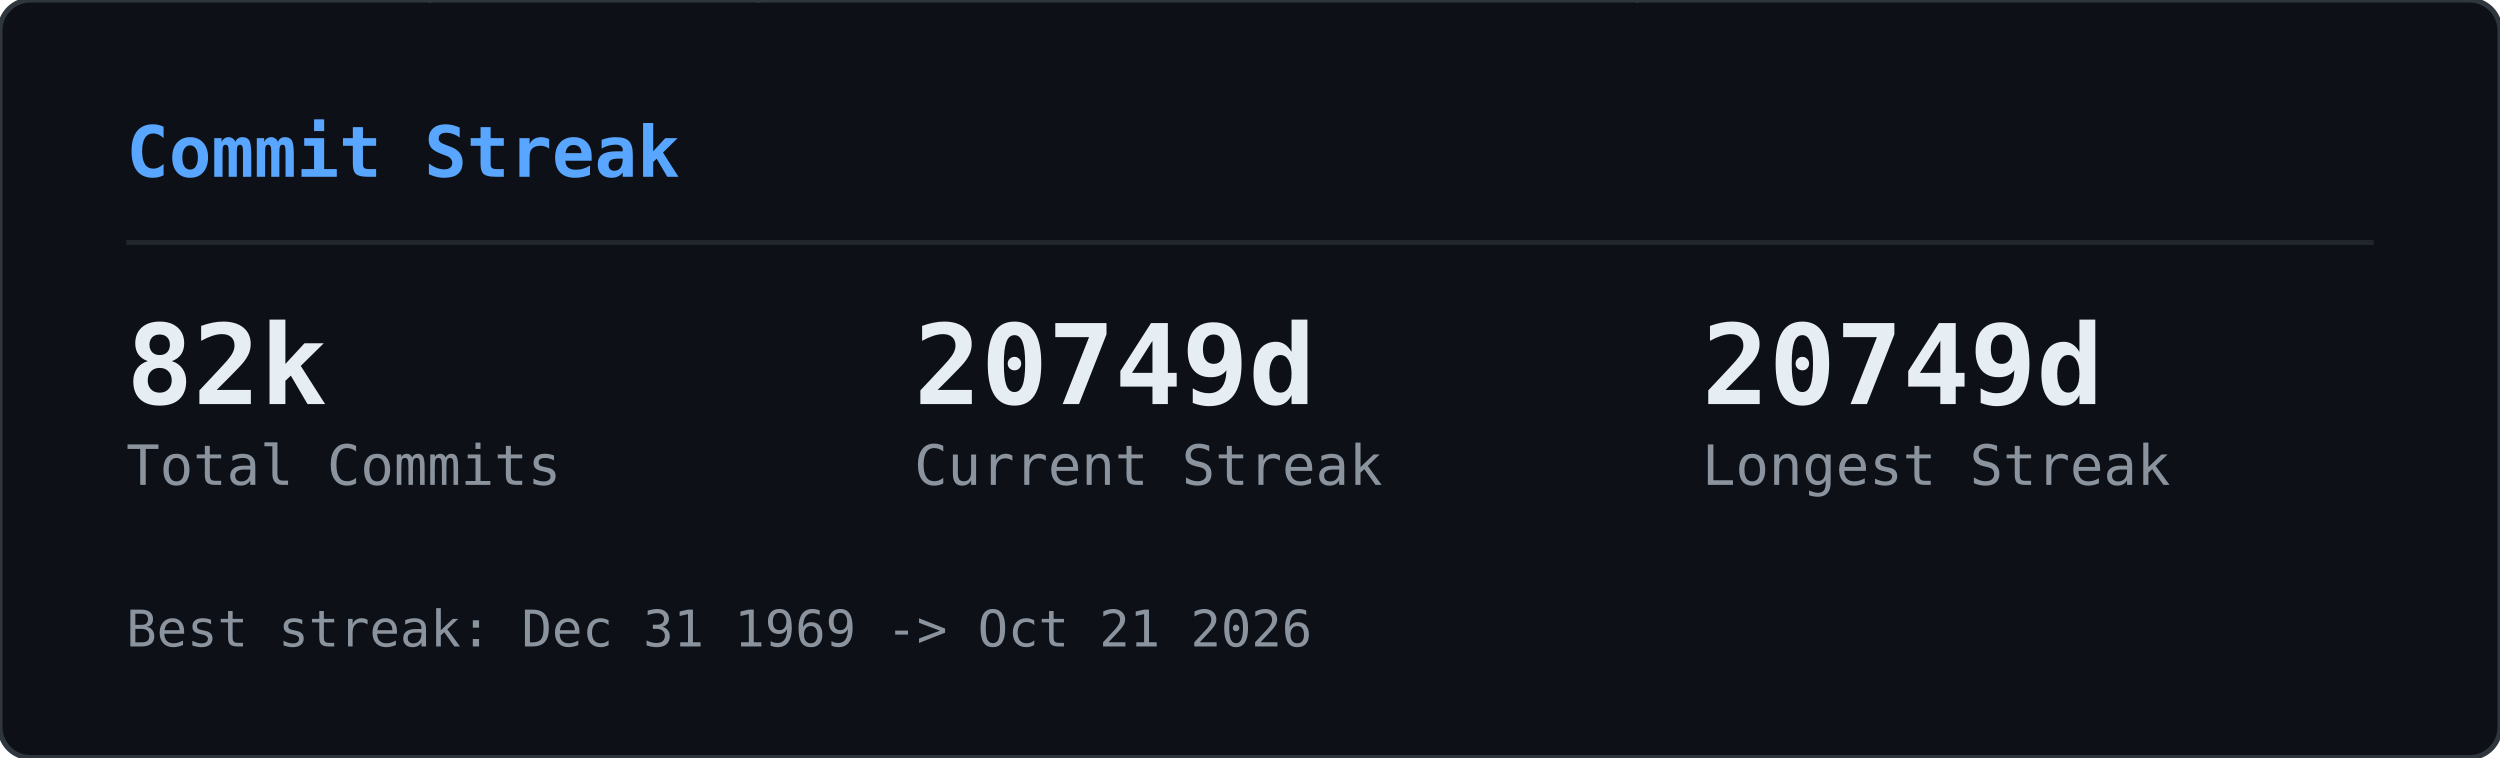
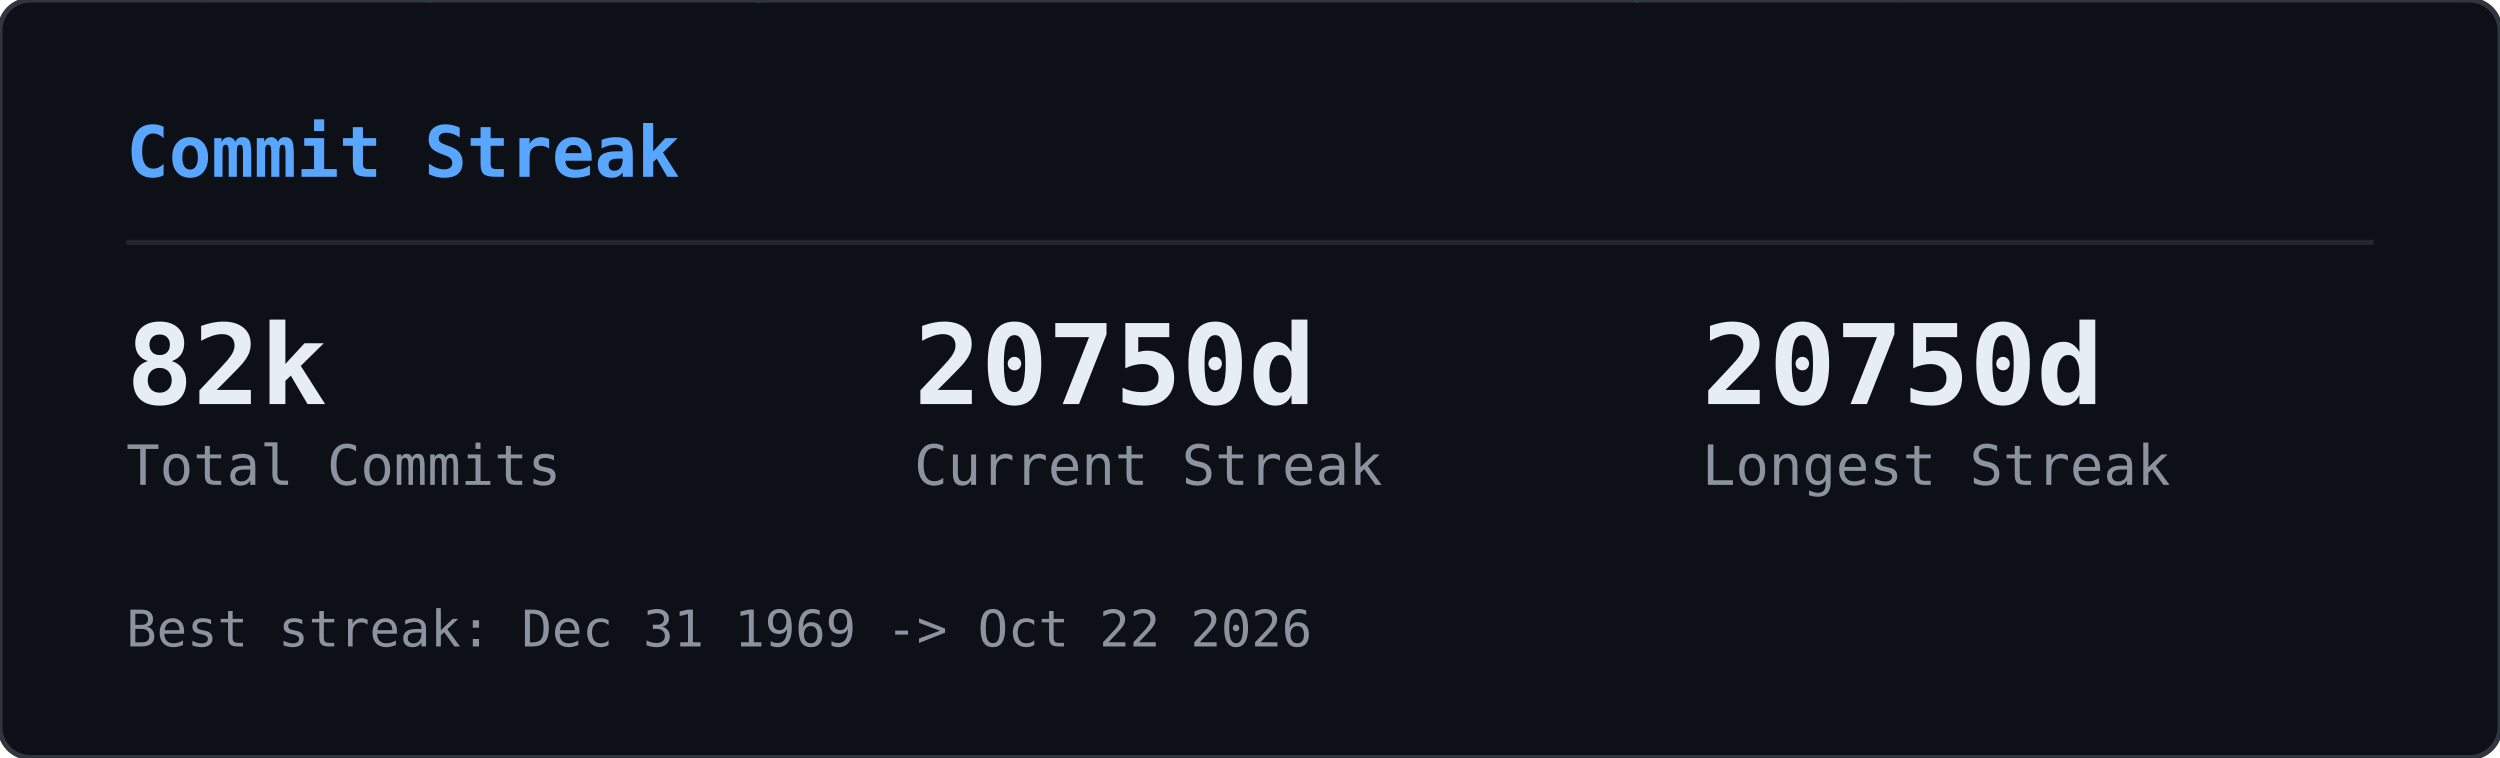
<svg xmlns="http://www.w3.org/2000/svg" width="495" height="150" viewBox="0 0 495 150">
  <defs>
    <clipPath id="gcs-clip">
      <rect width="495" height="150" rx="6" />
    </clipPath>
  </defs>
  <rect width="495" height="150" rx="6" fill="#0d1117" />
  <g clip-path="url(#gcs-clip)">
    <g opacity="0.22">
      <style>@keyframes gcs0{from{transform:translateY(-46px)}to{transform:translateY(164px)}}@keyframes gcs1{from{transform:translateY(-60px)}to{transform:translateY(164px)}}@keyframes gcs2{from{transform:translateY(-74px)}to{transform:translateY(164px)}}@keyframes gcs3{from{transform:translateY(-46px)}to{transform:translateY(164px)}}@keyframes gcs4{from{transform:translateY(-74px)}to{transform:translateY(164px)}}@keyframes gcs5{from{transform:translateY(-74px)}to{transform:translateY(164px)}}@keyframes gcs6{from{transform:translateY(-88px)}to{transform:translateY(164px)}}@keyframes gcs7{from{transform:translateY(-74px)}to{transform:translateY(164px)}}@keyframes gcs8{from{transform:translateY(-74px)}to{transform:translateY(164px)}}@keyframes gcs9{from{transform:translateY(-88px)}to{transform:translateY(164px)}}@keyframes gcs10{from{transform:translateY(-46px)}to{transform:translateY(164px)}}@keyframes gcs11{from{transform:translateY(-46px)}to{transform:translateY(164px)}}@keyframes gcs12{from{transform:translateY(-74px)}to{transform:translateY(164px)}}@keyframes gcs13{from{transform:translateY(-60px)}to{transform:translateY(164px)}}@keyframes gcs14{from{transform:translateY(-88px)}to{transform:translateY(164px)}}@keyframes gcs15{from{transform:translateY(-60px)}to{transform:translateY(164px)}}@keyframes gcs16{from{transform:translateY(-46px)}to{transform:translateY(164px)}}@keyframes gcs17{from{transform:translateY(-74px)}to{transform:translateY(164px)}}@keyframes gcs18{from{transform:translateY(-88px)}to{transform:translateY(164px)}}@keyframes gcs19{from{transform:translateY(-88px)}to{transform:translateY(164px)}}@keyframes gcs20{from{transform:translateY(-60px)}to{transform:translateY(164px)}}@keyframes gcs21{from{transform:translateY(-60px)}to{transform:translateY(164px)}}@keyframes gcs22{from{transform:translateY(-88px)}to{transform:translateY(164px)}}@keyframes gcs23{from{transform:translateY(-88px)}to{transform:translateY(164px)}}@keyframes gcs24{from{transform:translateY(-46px)}to{transform:translateY(164px)}}@keyframes gcs25{from{transform:translateY(-60px)}to{transform:translateY(164px)}}@keyframes gcs26{from{transform:translateY(-46px)}to{transform:translateY(164px)}}@keyframes gcs27{from{transform:translateY(-46px)}to{transform:translateY(164px)}}@keyframes gcs28{from{transform:translateY(-60px)}to{transform:translateY(164px)}}@keyframes gcs29{from{transform:translateY(-88px)}to{transform:translateY(164px)}}@keyframes gcs30{from{transform:translateY(-46px)}to{transform:translateY(164px)}}@keyframes gcs31{from{transform:translateY(-88px)}to{transform:translateY(164px)}}@keyframes gcs32{from{transform:translateY(-60px)}to{transform:translateY(164px)}}@keyframes gcs33{from{transform:translateY(-60px)}to{transform:translateY(164px)}}@keyframes gcs34{from{transform:translateY(-60px)}to{transform:translateY(164px)}}@keyframes gcs35{from{transform:translateY(-46px)}to{transform:translateY(164px)}}@keyframes gcs36{from{transform:translateY(-60px)}to{transform:translateY(164px)}}@keyframes gcs37{from{transform:translateY(-46px)}to{transform:translateY(164px)}}</style>
      <g style="animation:gcs0 2.57s linear infinite;animation-delay:-1.18s">
        <text x="146" y="0" font-family="monospace" font-size="12" fill="#00ff41">ｮ</text>
        <text x="146" y="-14" font-family="monospace" font-size="12" fill="#00ff41" opacity="0.75">ﾗ</text>
        <text x="146" y="-28" font-family="monospace" font-size="12" fill="#00ff41" opacity="0.50">ｧ</text>
        <text x="146" y="-42" font-family="monospace" font-size="12" fill="#00ff41" opacity="0.25">ﾊ</text>
      </g>
      <g style="animation:gcs1 3.16s linear infinite;animation-delay:-1.00s">
        <text x="236" y="0" font-family="monospace" font-size="12" fill="#00ff41">3</text>
        <text x="236" y="-14" font-family="monospace" font-size="12" fill="#00ff41" opacity="0.80">ﾋ</text>
        <text x="236" y="-28" font-family="monospace" font-size="12" fill="#00ff41" opacity="0.60">ﾅ</text>
        <text x="236" y="-42" font-family="monospace" font-size="12" fill="#00ff41" opacity="0.40">ｭ</text>
        <text x="236" y="-56" font-family="monospace" font-size="12" fill="#00ff41" opacity="0.20">ｾ</text>
      </g>
      <g style="animation:gcs2 2.63s linear infinite;animation-delay:-2.01s">
        <text x="198" y="0" font-family="monospace" font-size="12" fill="#00ff41">0</text>
        <text x="198" y="-14" font-family="monospace" font-size="12" fill="#00ff41" opacity="0.83">ﾚ</text>
        <text x="198" y="-28" font-family="monospace" font-size="12" fill="#00ff41" opacity="0.67">1</text>
        <text x="198" y="-42" font-family="monospace" font-size="12" fill="#00ff41" opacity="0.50">ｪ</text>
        <text x="198" y="-56" font-family="monospace" font-size="12" fill="#00ff41" opacity="0.33">ｱ</text>
        <text x="198" y="-70" font-family="monospace" font-size="12" fill="#00ff41" opacity="0.17">0</text>
      </g>
      <g style="animation:gcs3 1.86s linear infinite;animation-delay:-0.90s">
        <text x="222" y="0" font-family="monospace" font-size="12" fill="#00ff41">ﾇ</text>
        <text x="222" y="-14" font-family="monospace" font-size="12" fill="#00ff41" opacity="0.75">ﾎ</text>
        <text x="222" y="-28" font-family="monospace" font-size="12" fill="#00ff41" opacity="0.50">ﾚ</text>
        <text x="222" y="-42" font-family="monospace" font-size="12" fill="#00ff41" opacity="0.25">ｸ</text>
      </g>
      <g style="animation:gcs4 2.41s linear infinite;animation-delay:-2.33s">
        <text x="83" y="0" font-family="monospace" font-size="12" fill="#00ff41">ｯ</text>
        <text x="83" y="-14" font-family="monospace" font-size="12" fill="#00ff41" opacity="0.83">ﾀ</text>
        <text x="83" y="-28" font-family="monospace" font-size="12" fill="#00ff41" opacity="0.67">ｳ</text>
        <text x="83" y="-42" font-family="monospace" font-size="12" fill="#00ff41" opacity="0.50">1</text>
        <text x="83" y="-56" font-family="monospace" font-size="12" fill="#00ff41" opacity="0.33">ﾅ</text>
        <text x="83" y="-70" font-family="monospace" font-size="12" fill="#00ff41" opacity="0.17">8</text>
      </g>
      <g style="animation:gcs5 2.66s linear infinite;animation-delay:-0.69s">
        <text x="485" y="0" font-family="monospace" font-size="12" fill="#00ff41">ｳ</text>
        <text x="485" y="-14" font-family="monospace" font-size="12" fill="#00ff41" opacity="0.83">ｵ</text>
        <text x="485" y="-28" font-family="monospace" font-size="12" fill="#00ff41" opacity="0.67">ｬ</text>
        <text x="485" y="-42" font-family="monospace" font-size="12" fill="#00ff41" opacity="0.50">ｿ</text>
        <text x="485" y="-56" font-family="monospace" font-size="12" fill="#00ff41" opacity="0.33">ﾜ</text>
        <text x="485" y="-70" font-family="monospace" font-size="12" fill="#00ff41" opacity="0.17">ｶ</text>
      </g>
      <g style="animation:gcs6 2.54s linear infinite;animation-delay:-1.54s">
        <text x="54" y="0" font-family="monospace" font-size="12" fill="#00ff41">1</text>
        <text x="54" y="-14" font-family="monospace" font-size="12" fill="#00ff41" opacity="0.86">1</text>
        <text x="54" y="-28" font-family="monospace" font-size="12" fill="#00ff41" opacity="0.71">ﾌ</text>
        <text x="54" y="-42" font-family="monospace" font-size="12" fill="#00ff41" opacity="0.57">ｷ</text>
        <text x="54" y="-56" font-family="monospace" font-size="12" fill="#00ff41" opacity="0.43">4</text>
        <text x="54" y="-70" font-family="monospace" font-size="12" fill="#00ff41" opacity="0.29">ﾐ</text>
        <text x="54" y="-84" font-family="monospace" font-size="12" fill="#00ff41" opacity="0.14">ﾏ</text>
      </g>
      <g style="animation:gcs7 3.14s linear infinite;animation-delay:-1.12s">
        <text x="403" y="0" font-family="monospace" font-size="12" fill="#00ff41">3</text>
        <text x="403" y="-14" font-family="monospace" font-size="12" fill="#00ff41" opacity="0.83">2</text>
        <text x="403" y="-28" font-family="monospace" font-size="12" fill="#00ff41" opacity="0.67">ｦ</text>
        <text x="403" y="-42" font-family="monospace" font-size="12" fill="#00ff41" opacity="0.50">ﾚ</text>
        <text x="403" y="-56" font-family="monospace" font-size="12" fill="#00ff41" opacity="0.33">ﾈ</text>
        <text x="403" y="-70" font-family="monospace" font-size="12" fill="#00ff41" opacity="0.17">ﾇ</text>
      </g>
      <g style="animation:gcs8 2.89s linear infinite;animation-delay:-1.37s">
        <text x="430" y="0" font-family="monospace" font-size="12" fill="#00ff41">4</text>
        <text x="430" y="-14" font-family="monospace" font-size="12" fill="#00ff41" opacity="0.83">ｿ</text>
        <text x="430" y="-28" font-family="monospace" font-size="12" fill="#00ff41" opacity="0.67">ｯ</text>
        <text x="430" y="-42" font-family="monospace" font-size="12" fill="#00ff41" opacity="0.50">ﾑ</text>
        <text x="430" y="-56" font-family="monospace" font-size="12" fill="#00ff41" opacity="0.33">ｿ</text>
        <text x="430" y="-70" font-family="monospace" font-size="12" fill="#00ff41" opacity="0.17">ﾁ</text>
      </g>
      <g style="animation:gcs9 3.06s linear infinite;animation-delay:-0.70s">
        <text x="32" y="0" font-family="monospace" font-size="12" fill="#00ff41">ｽ</text>
        <text x="32" y="-14" font-family="monospace" font-size="12" fill="#00ff41" opacity="0.86">ﾃ</text>
        <text x="32" y="-28" font-family="monospace" font-size="12" fill="#00ff41" opacity="0.71">ﾐ</text>
        <text x="32" y="-42" font-family="monospace" font-size="12" fill="#00ff41" opacity="0.57">ﾃ</text>
        <text x="32" y="-56" font-family="monospace" font-size="12" fill="#00ff41" opacity="0.43">ﾎ</text>
        <text x="32" y="-70" font-family="monospace" font-size="12" fill="#00ff41" opacity="0.29">5</text>
        <text x="32" y="-84" font-family="monospace" font-size="12" fill="#00ff41" opacity="0.14">ｱ</text>
      </g>
      <g style="animation:gcs10 2.48s linear infinite;animation-delay:-2.03s">
        <text x="184" y="0" font-family="monospace" font-size="12" fill="#00ff41">ﾒ</text>
        <text x="184" y="-14" font-family="monospace" font-size="12" fill="#00ff41" opacity="0.75">ﾄ</text>
        <text x="184" y="-28" font-family="monospace" font-size="12" fill="#00ff41" opacity="0.50">ﾗ</text>
        <text x="184" y="-42" font-family="monospace" font-size="12" fill="#00ff41" opacity="0.25">ﾔ</text>
      </g>
      <g style="animation:gcs11 2.48s linear infinite;animation-delay:-1.09s">
        <text x="39" y="0" font-family="monospace" font-size="12" fill="#00ff41">ﾅ</text>
        <text x="39" y="-14" font-family="monospace" font-size="12" fill="#00ff41" opacity="0.75">ｯ</text>
        <text x="39" y="-28" font-family="monospace" font-size="12" fill="#00ff41" opacity="0.50">ｺ</text>
        <text x="39" y="-42" font-family="monospace" font-size="12" fill="#00ff41" opacity="0.25">ﾌ</text>
      </g>
      <g style="animation:gcs12 1.97s linear infinite;animation-delay:-1.78s">
        <text x="355" y="0" font-family="monospace" font-size="12" fill="#00ff41">ﾜ</text>
        <text x="355" y="-14" font-family="monospace" font-size="12" fill="#00ff41" opacity="0.83">ｴ</text>
        <text x="355" y="-28" font-family="monospace" font-size="12" fill="#00ff41" opacity="0.67">ﾋ</text>
        <text x="355" y="-42" font-family="monospace" font-size="12" fill="#00ff41" opacity="0.50">ｾ</text>
        <text x="355" y="-56" font-family="monospace" font-size="12" fill="#00ff41" opacity="0.33">ﾀ</text>
        <text x="355" y="-70" font-family="monospace" font-size="12" fill="#00ff41" opacity="0.17">ﾒ</text>
      </g>
      <g style="animation:gcs13 2.27s linear infinite;animation-delay:-2.03s">
        <text x="437" y="0" font-family="monospace" font-size="12" fill="#00ff41">3</text>
        <text x="437" y="-14" font-family="monospace" font-size="12" fill="#00ff41" opacity="0.80">ｴ</text>
        <text x="437" y="-28" font-family="monospace" font-size="12" fill="#00ff41" opacity="0.60">ｬ</text>
        <text x="437" y="-42" font-family="monospace" font-size="12" fill="#00ff41" opacity="0.40">7</text>
        <text x="437" y="-56" font-family="monospace" font-size="12" fill="#00ff41" opacity="0.20">ﾎ</text>
      </g>
      <g style="animation:gcs14 2.27s linear infinite;animation-delay:-0.20s">
        <text x="469" y="0" font-family="monospace" font-size="12" fill="#00ff41">3</text>
        <text x="469" y="-14" font-family="monospace" font-size="12" fill="#00ff41" opacity="0.86">ﾝ</text>
        <text x="469" y="-28" font-family="monospace" font-size="12" fill="#00ff41" opacity="0.71">ｦ</text>
        <text x="469" y="-42" font-family="monospace" font-size="12" fill="#00ff41" opacity="0.57">ﾂ</text>
        <text x="469" y="-56" font-family="monospace" font-size="12" fill="#00ff41" opacity="0.43">ﾗ</text>
        <text x="469" y="-70" font-family="monospace" font-size="12" fill="#00ff41" opacity="0.29">ｧ</text>
        <text x="469" y="-84" font-family="monospace" font-size="12" fill="#00ff41" opacity="0.14">ｮ</text>
      </g>
      <g style="animation:gcs15 2.38s linear infinite;animation-delay:-1.80s">
        <text x="100" y="0" font-family="monospace" font-size="12" fill="#00ff41">ﾜ</text>
        <text x="100" y="-14" font-family="monospace" font-size="12" fill="#00ff41" opacity="0.80">0</text>
        <text x="100" y="-28" font-family="monospace" font-size="12" fill="#00ff41" opacity="0.60">ﾓ</text>
        <text x="100" y="-42" font-family="monospace" font-size="12" fill="#00ff41" opacity="0.40">ｶ</text>
        <text x="100" y="-56" font-family="monospace" font-size="12" fill="#00ff41" opacity="0.20">ｸ</text>
      </g>
      <g style="animation:gcs16 3.01s linear infinite;animation-delay:-1.67s">
        <text x="464" y="0" font-family="monospace" font-size="12" fill="#00ff41">ｴ</text>
        <text x="464" y="-14" font-family="monospace" font-size="12" fill="#00ff41" opacity="0.75">ﾑ</text>
        <text x="464" y="-28" font-family="monospace" font-size="12" fill="#00ff41" opacity="0.50">ﾉ</text>
        <text x="464" y="-42" font-family="monospace" font-size="12" fill="#00ff41" opacity="0.25">ﾏ</text>
      </g>
      <g style="animation:gcs17 1.88s linear infinite;animation-delay:-0.87s">
        <text x="390" y="0" font-family="monospace" font-size="12" fill="#00ff41">ﾌ</text>
        <text x="390" y="-14" font-family="monospace" font-size="12" fill="#00ff41" opacity="0.83">ｪ</text>
        <text x="390" y="-28" font-family="monospace" font-size="12" fill="#00ff41" opacity="0.67">ﾗ</text>
        <text x="390" y="-42" font-family="monospace" font-size="12" fill="#00ff41" opacity="0.50">ｩ</text>
        <text x="390" y="-56" font-family="monospace" font-size="12" fill="#00ff41" opacity="0.33">7</text>
        <text x="390" y="-70" font-family="monospace" font-size="12" fill="#00ff41" opacity="0.17">ﾔ</text>
      </g>
      <g style="animation:gcs18 2.28s linear infinite;animation-delay:-2.05s">
        <text x="250" y="0" font-family="monospace" font-size="12" fill="#00ff41">7</text>
        <text x="250" y="-14" font-family="monospace" font-size="12" fill="#00ff41" opacity="0.86">ﾘ</text>
        <text x="250" y="-28" font-family="monospace" font-size="12" fill="#00ff41" opacity="0.71">ｩ</text>
        <text x="250" y="-42" font-family="monospace" font-size="12" fill="#00ff41" opacity="0.57">ｲ</text>
        <text x="250" y="-56" font-family="monospace" font-size="12" fill="#00ff41" opacity="0.43">5</text>
        <text x="250" y="-70" font-family="monospace" font-size="12" fill="#00ff41" opacity="0.29">ﾆ</text>
        <text x="250" y="-84" font-family="monospace" font-size="12" fill="#00ff41" opacity="0.14">ｿ</text>
      </g>
      <g style="animation:gcs19 2.21s linear infinite;animation-delay:-0.13s">
        <text x="375" y="0" font-family="monospace" font-size="12" fill="#00ff41">ﾅ</text>
        <text x="375" y="-14" font-family="monospace" font-size="12" fill="#00ff41" opacity="0.86">ｮ</text>
        <text x="375" y="-28" font-family="monospace" font-size="12" fill="#00ff41" opacity="0.71">ｷ</text>
        <text x="375" y="-42" font-family="monospace" font-size="12" fill="#00ff41" opacity="0.57">ﾊ</text>
        <text x="375" y="-56" font-family="monospace" font-size="12" fill="#00ff41" opacity="0.43">ﾛ</text>
        <text x="375" y="-70" font-family="monospace" font-size="12" fill="#00ff41" opacity="0.29">ｱ</text>
        <text x="375" y="-84" font-family="monospace" font-size="12" fill="#00ff41" opacity="0.14">ﾖ</text>
      </g>
      <g style="animation:gcs20 2.89s linear infinite;animation-delay:-1.78s">
        <text x="319" y="0" font-family="monospace" font-size="12" fill="#00ff41">ﾝ</text>
        <text x="319" y="-14" font-family="monospace" font-size="12" fill="#00ff41" opacity="0.80">8</text>
        <text x="319" y="-28" font-family="monospace" font-size="12" fill="#00ff41" opacity="0.60">ﾈ</text>
        <text x="319" y="-42" font-family="monospace" font-size="12" fill="#00ff41" opacity="0.40">ﾑ</text>
        <text x="319" y="-56" font-family="monospace" font-size="12" fill="#00ff41" opacity="0.20">8</text>
      </g>
      <g style="animation:gcs21 1.72s linear infinite;animation-delay:-0.43s">
        <text x="322" y="0" font-family="monospace" font-size="12" fill="#00ff41">ｯ</text>
        <text x="322" y="-14" font-family="monospace" font-size="12" fill="#00ff41" opacity="0.80">ｨ</text>
        <text x="322" y="-28" font-family="monospace" font-size="12" fill="#00ff41" opacity="0.60">ﾂ</text>
        <text x="322" y="-42" font-family="monospace" font-size="12" fill="#00ff41" opacity="0.40">ﾎ</text>
        <text x="322" y="-56" font-family="monospace" font-size="12" fill="#00ff41" opacity="0.20">1</text>
      </g>
      <g style="animation:gcs22 1.59s linear infinite;animation-delay:-0.11s">
        <text x="48" y="0" font-family="monospace" font-size="12" fill="#00ff41">2</text>
        <text x="48" y="-14" font-family="monospace" font-size="12" fill="#00ff41" opacity="0.86">ﾌ</text>
        <text x="48" y="-28" font-family="monospace" font-size="12" fill="#00ff41" opacity="0.71">ｳ</text>
        <text x="48" y="-42" font-family="monospace" font-size="12" fill="#00ff41" opacity="0.57">ﾁ</text>
        <text x="48" y="-56" font-family="monospace" font-size="12" fill="#00ff41" opacity="0.43">ｱ</text>
        <text x="48" y="-70" font-family="monospace" font-size="12" fill="#00ff41" opacity="0.29">ﾖ</text>
        <text x="48" y="-84" font-family="monospace" font-size="12" fill="#00ff41" opacity="0.14">5</text>
      </g>
      <g style="animation:gcs23 2.43s linear infinite;animation-delay:-0.29s">
        <text x="468" y="0" font-family="monospace" font-size="12" fill="#00ff41">ﾐ</text>
        <text x="468" y="-14" font-family="monospace" font-size="12" fill="#00ff41" opacity="0.86">ﾓ</text>
        <text x="468" y="-28" font-family="monospace" font-size="12" fill="#00ff41" opacity="0.71">ﾎ</text>
        <text x="468" y="-42" font-family="monospace" font-size="12" fill="#00ff41" opacity="0.57">ﾛ</text>
        <text x="468" y="-56" font-family="monospace" font-size="12" fill="#00ff41" opacity="0.43">ﾈ</text>
        <text x="468" y="-70" font-family="monospace" font-size="12" fill="#00ff41" opacity="0.29">ﾆ</text>
        <text x="468" y="-84" font-family="monospace" font-size="12" fill="#00ff41" opacity="0.14">ﾎ</text>
      </g>
      <g style="animation:gcs24 2.71s linear infinite;animation-delay:-2.62s">
        <text x="458" y="0" font-family="monospace" font-size="12" fill="#00ff41">0</text>
        <text x="458" y="-14" font-family="monospace" font-size="12" fill="#00ff41" opacity="0.75">4</text>
        <text x="458" y="-28" font-family="monospace" font-size="12" fill="#00ff41" opacity="0.50">ｻ</text>
        <text x="458" y="-42" font-family="monospace" font-size="12" fill="#00ff41" opacity="0.25">ﾑ</text>
      </g>
      <g style="animation:gcs25 2.35s linear infinite;animation-delay:-1.04s">
        <text x="411" y="0" font-family="monospace" font-size="12" fill="#00ff41">ﾌ</text>
        <text x="411" y="-14" font-family="monospace" font-size="12" fill="#00ff41" opacity="0.80">1</text>
        <text x="411" y="-28" font-family="monospace" font-size="12" fill="#00ff41" opacity="0.60">ﾊ</text>
        <text x="411" y="-42" font-family="monospace" font-size="12" fill="#00ff41" opacity="0.40">ｱ</text>
        <text x="411" y="-56" font-family="monospace" font-size="12" fill="#00ff41" opacity="0.20">3</text>
      </g>
      <g style="animation:gcs26 1.84s linear infinite;animation-delay:-0.68s">
        <text x="358" y="0" font-family="monospace" font-size="12" fill="#00ff41">ｻ</text>
        <text x="358" y="-14" font-family="monospace" font-size="12" fill="#00ff41" opacity="0.75">ｵ</text>
        <text x="358" y="-28" font-family="monospace" font-size="12" fill="#00ff41" opacity="0.50">ｺ</text>
        <text x="358" y="-42" font-family="monospace" font-size="12" fill="#00ff41" opacity="0.25">ｻ</text>
      </g>
      <g style="animation:gcs27 3.14s linear infinite;animation-delay:-1.63s">
        <text x="330" y="0" font-family="monospace" font-size="12" fill="#00ff41">1</text>
        <text x="330" y="-14" font-family="monospace" font-size="12" fill="#00ff41" opacity="0.75">6</text>
        <text x="330" y="-28" font-family="monospace" font-size="12" fill="#00ff41" opacity="0.50">ｨ</text>
        <text x="330" y="-42" font-family="monospace" font-size="12" fill="#00ff41" opacity="0.25">ﾍ</text>
      </g>
      <g style="animation:gcs28 1.61s linear infinite;animation-delay:-0.72s">
        <text x="404" y="0" font-family="monospace" font-size="12" fill="#00ff41">ﾝ</text>
        <text x="404" y="-14" font-family="monospace" font-size="12" fill="#00ff41" opacity="0.80">ﾌ</text>
        <text x="404" y="-28" font-family="monospace" font-size="12" fill="#00ff41" opacity="0.60">ﾅ</text>
        <text x="404" y="-42" font-family="monospace" font-size="12" fill="#00ff41" opacity="0.40">ﾂ</text>
        <text x="404" y="-56" font-family="monospace" font-size="12" fill="#00ff41" opacity="0.20">ﾃ</text>
      </g>
      <g style="animation:gcs29 2.37s linear infinite;animation-delay:-0.24s">
        <text x="380" y="0" font-family="monospace" font-size="12" fill="#00ff41">ﾅ</text>
        <text x="380" y="-14" font-family="monospace" font-size="12" fill="#00ff41" opacity="0.86">ﾌ</text>
        <text x="380" y="-28" font-family="monospace" font-size="12" fill="#00ff41" opacity="0.71">ﾛ</text>
        <text x="380" y="-42" font-family="monospace" font-size="12" fill="#00ff41" opacity="0.57">2</text>
        <text x="380" y="-56" font-family="monospace" font-size="12" fill="#00ff41" opacity="0.43">5</text>
        <text x="380" y="-70" font-family="monospace" font-size="12" fill="#00ff41" opacity="0.29">ｴ</text>
        <text x="380" y="-84" font-family="monospace" font-size="12" fill="#00ff41" opacity="0.14">ｮ</text>
      </g>
      <g style="animation:gcs30 2.42s linear infinite;animation-delay:-2.15s">
        <text x="215" y="0" font-family="monospace" font-size="12" fill="#00ff41">ﾐ</text>
        <text x="215" y="-14" font-family="monospace" font-size="12" fill="#00ff41" opacity="0.75">0</text>
        <text x="215" y="-28" font-family="monospace" font-size="12" fill="#00ff41" opacity="0.50">3</text>
        <text x="215" y="-42" font-family="monospace" font-size="12" fill="#00ff41" opacity="0.25">ｮ</text>
      </g>
      <g style="animation:gcs31 2.73s linear infinite;animation-delay:-0.98s">
        <text x="171" y="0" font-family="monospace" font-size="12" fill="#00ff41">ﾉ</text>
        <text x="171" y="-14" font-family="monospace" font-size="12" fill="#00ff41" opacity="0.86">ﾇ</text>
        <text x="171" y="-28" font-family="monospace" font-size="12" fill="#00ff41" opacity="0.71">ｦ</text>
        <text x="171" y="-42" font-family="monospace" font-size="12" fill="#00ff41" opacity="0.57">ｳ</text>
        <text x="171" y="-56" font-family="monospace" font-size="12" fill="#00ff41" opacity="0.43">ﾛ</text>
        <text x="171" y="-70" font-family="monospace" font-size="12" fill="#00ff41" opacity="0.29">ﾌ</text>
        <text x="171" y="-84" font-family="monospace" font-size="12" fill="#00ff41" opacity="0.14">ｹ</text>
      </g>
      <g style="animation:gcs32 2.31s linear infinite;animation-delay:-0.48s">
        <text x="80" y="0" font-family="monospace" font-size="12" fill="#00ff41">6</text>
        <text x="80" y="-14" font-family="monospace" font-size="12" fill="#00ff41" opacity="0.80">ﾀ</text>
        <text x="80" y="-28" font-family="monospace" font-size="12" fill="#00ff41" opacity="0.60">ｸ</text>
        <text x="80" y="-42" font-family="monospace" font-size="12" fill="#00ff41" opacity="0.40">ﾗ</text>
        <text x="80" y="-56" font-family="monospace" font-size="12" fill="#00ff41" opacity="0.20">ｪ</text>
      </g>
      <g style="animation:gcs33 2.37s linear infinite;animation-delay:-2.17s">
        <text x="313" y="0" font-family="monospace" font-size="12" fill="#00ff41">ｱ</text>
        <text x="313" y="-14" font-family="monospace" font-size="12" fill="#00ff41" opacity="0.80">0</text>
        <text x="313" y="-28" font-family="monospace" font-size="12" fill="#00ff41" opacity="0.60">8</text>
        <text x="313" y="-42" font-family="monospace" font-size="12" fill="#00ff41" opacity="0.40">ﾊ</text>
        <text x="313" y="-56" font-family="monospace" font-size="12" fill="#00ff41" opacity="0.20">ﾑ</text>
      </g>
      <g style="animation:gcs34 2.09s linear infinite;animation-delay:-0.61s">
        <text x="441" y="0" font-family="monospace" font-size="12" fill="#00ff41">ｶ</text>
        <text x="441" y="-14" font-family="monospace" font-size="12" fill="#00ff41" opacity="0.80">ﾑ</text>
        <text x="441" y="-28" font-family="monospace" font-size="12" fill="#00ff41" opacity="0.60">ｾ</text>
        <text x="441" y="-42" font-family="monospace" font-size="12" fill="#00ff41" opacity="0.40">ﾁ</text>
        <text x="441" y="-56" font-family="monospace" font-size="12" fill="#00ff41" opacity="0.20">ｫ</text>
      </g>
      <g style="animation:gcs35 2.81s linear infinite;animation-delay:-0.98s">
        <text x="262" y="0" font-family="monospace" font-size="12" fill="#00ff41">ｼ</text>
        <text x="262" y="-14" font-family="monospace" font-size="12" fill="#00ff41" opacity="0.75">ｿ</text>
        <text x="262" y="-28" font-family="monospace" font-size="12" fill="#00ff41" opacity="0.50">3</text>
        <text x="262" y="-42" font-family="monospace" font-size="12" fill="#00ff41" opacity="0.25">ｧ</text>
      </g>
      <g style="animation:gcs36 1.88s linear infinite;animation-delay:-0.67s">
        <text x="460" y="0" font-family="monospace" font-size="12" fill="#00ff41">ﾑ</text>
        <text x="460" y="-14" font-family="monospace" font-size="12" fill="#00ff41" opacity="0.80">ﾆ</text>
        <text x="460" y="-28" font-family="monospace" font-size="12" fill="#00ff41" opacity="0.60">0</text>
        <text x="460" y="-42" font-family="monospace" font-size="12" fill="#00ff41" opacity="0.40">ﾕ</text>
        <text x="460" y="-56" font-family="monospace" font-size="12" fill="#00ff41" opacity="0.20">3</text>
      </g>
      <g style="animation:gcs37 2.76s linear infinite;animation-delay:-1.10s">
        <text x="342" y="0" font-family="monospace" font-size="12" fill="#00ff41">ｽ</text>
        <text x="342" y="-14" font-family="monospace" font-size="12" fill="#00ff41" opacity="0.75">ﾜ</text>
        <text x="342" y="-28" font-family="monospace" font-size="12" fill="#00ff41" opacity="0.50">ｴ</text>
        <text x="342" y="-42" font-family="monospace" font-size="12" fill="#00ff41" opacity="0.25">3</text>
      </g>
    </g>
  </g>
  <rect width="495" height="150" rx="6" fill="none" stroke="#30363d" stroke-width="1" />
  <text x="25" y="35" font-family="monospace" font-size="14" font-weight="600" fill="#58a6ff">Commit Streak</text>
  <line x1="25" y1="48" x2="470" y2="48" stroke="#21262d" stroke-width="1" />
  <text x="25" y="80" font-family="monospace" font-size="22" font-weight="700" fill="#e6edf3">82k</text>
  <text x="25" y="96" font-family="monospace" font-size="11" fill="#8b949e">Total Commits</text>
-   <text x="181" y="80" font-family="monospace" font-size="22" font-weight="700" fill="#e6edf3">20749d</text>
+   <text x="181" y="80" font-family="monospace" font-size="22" font-weight="700" fill="#e6edf3">20750d</text>
  <text x="181" y="96" font-family="monospace" font-size="11" fill="#8b949e">Current Streak</text>
-   <text x="337" y="80" font-family="monospace" font-size="22" font-weight="700" fill="#e6edf3">20749d</text>
+   <text x="337" y="80" font-family="monospace" font-size="22" font-weight="700" fill="#e6edf3">20750d</text>
  <text x="337" y="96" font-family="monospace" font-size="11" fill="#8b949e">Longest Streak</text>
-   <text x="25" y="128" font-family="monospace" font-size="10" fill="#8b949e">Best streak: Dec 31 1969 -&gt; Oct 21 2026</text>
+   <text x="25" y="128" font-family="monospace" font-size="10" fill="#8b949e">Best streak: Dec 31 1969 -&gt; Oct 22 2026</text>
</svg>
